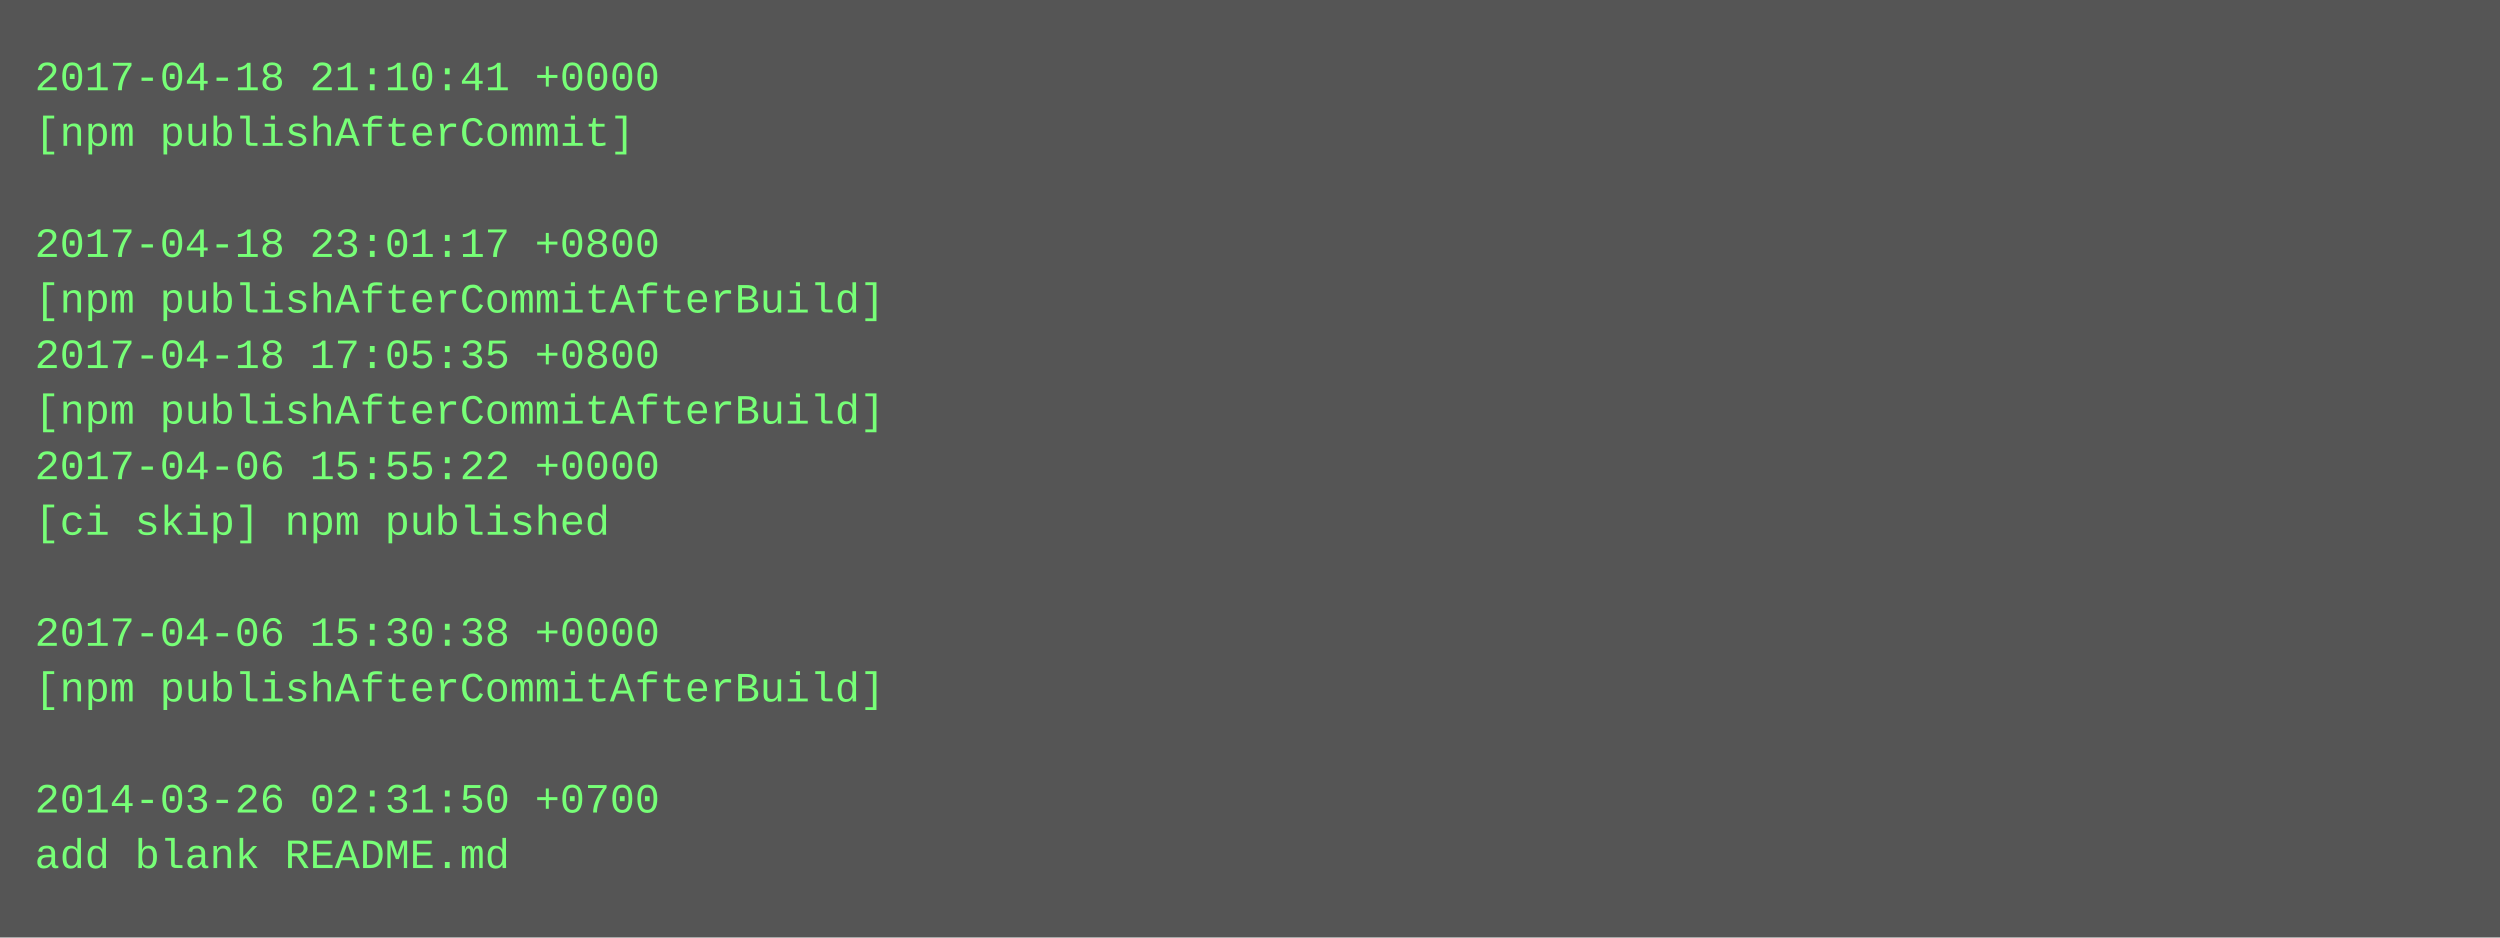
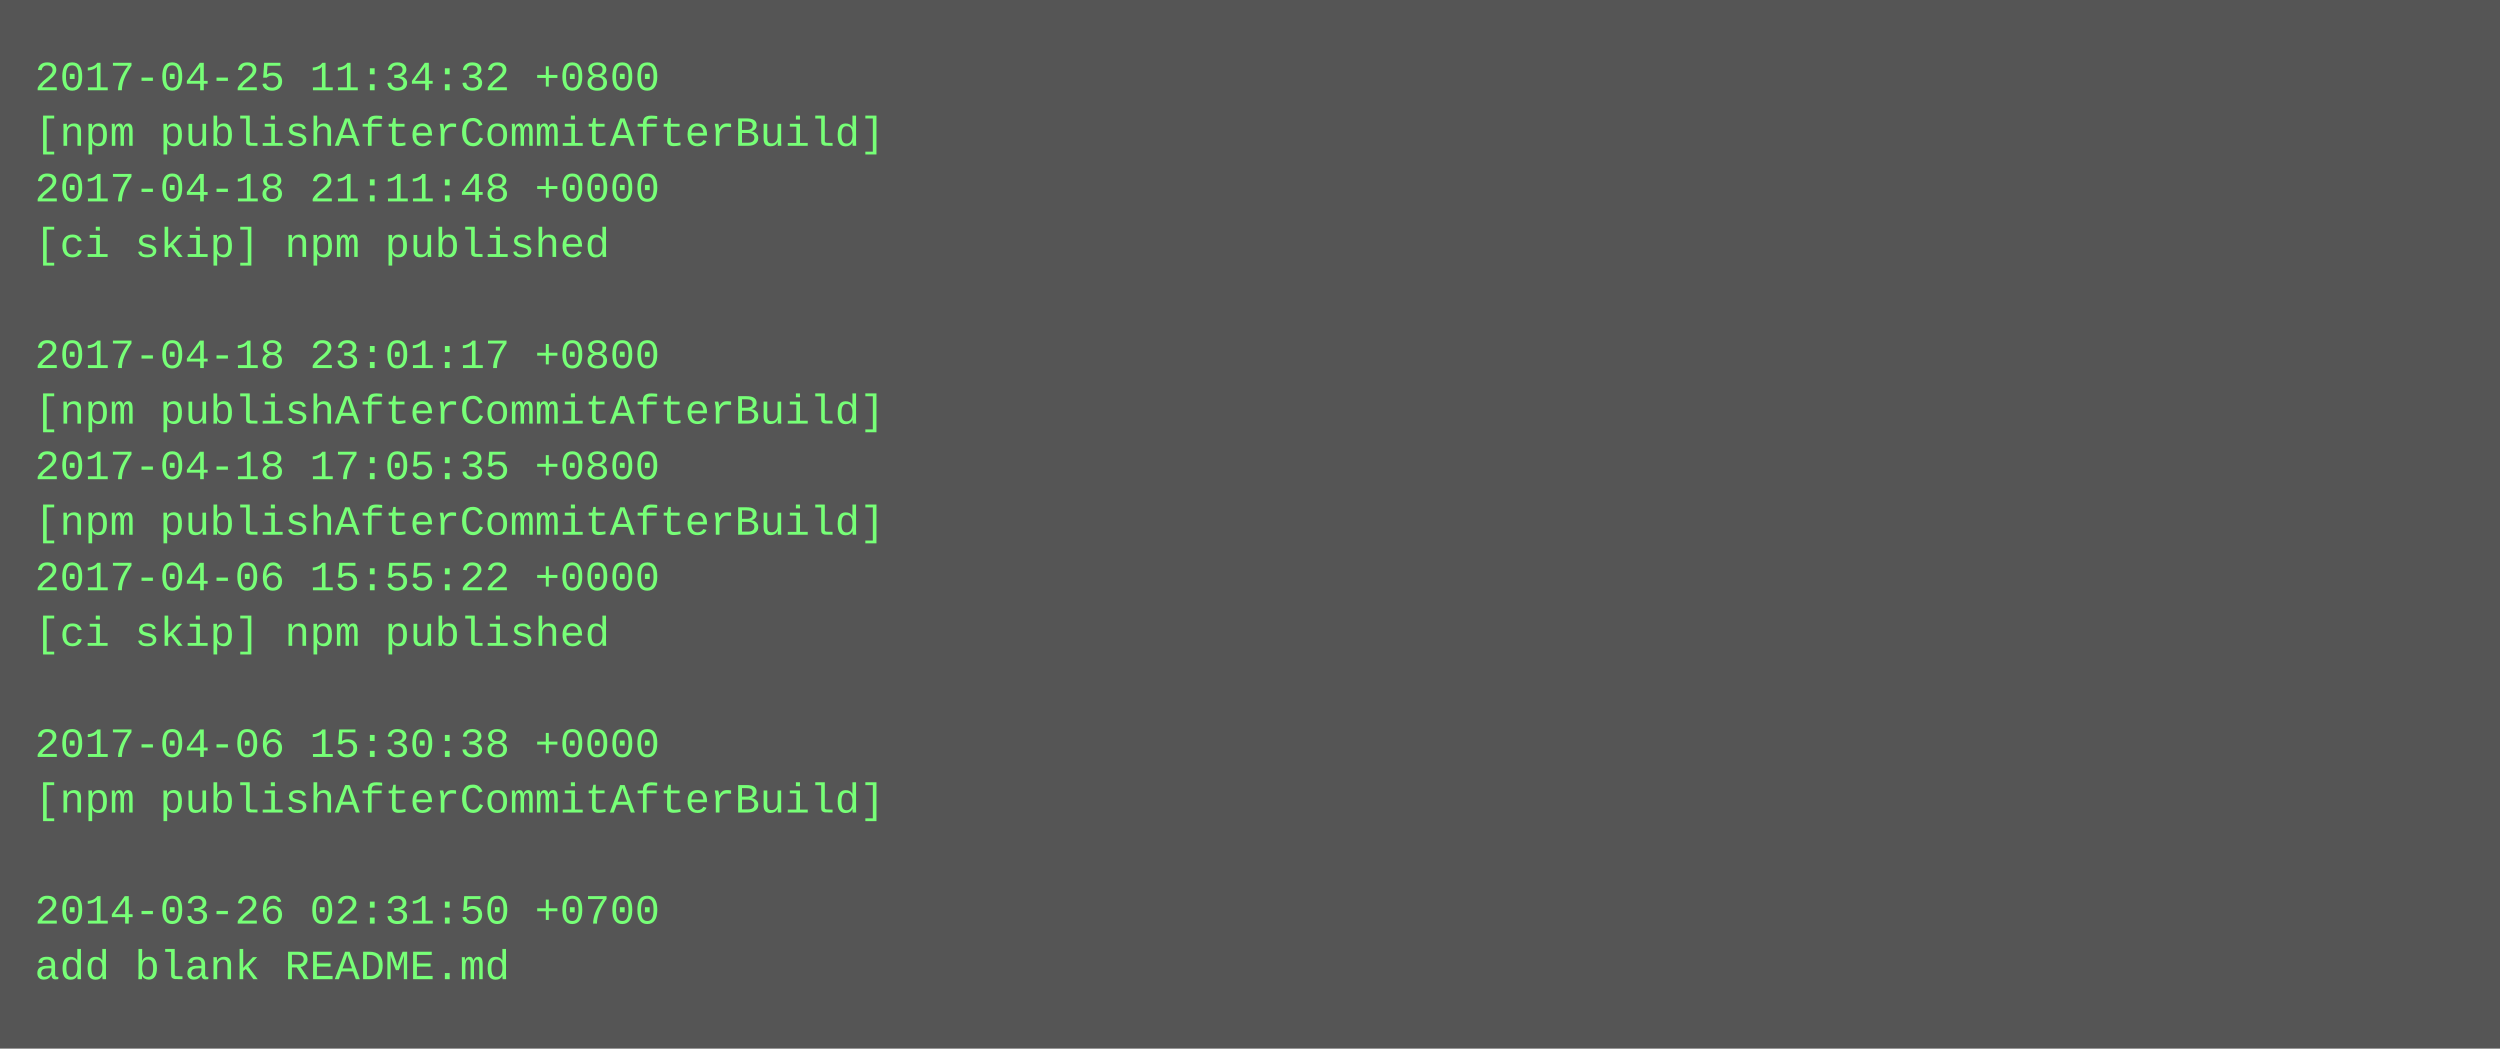
- <svg xmlns="http://www.w3.org/2000/svg" height="270" width="720">
-   <rect height="270" fill="#555" width="720" />
+ <svg xmlns="http://www.w3.org/2000/svg" height="302" width="720">
+   <rect height="302" fill="#555" width="720" />
  <text fill="#7f7" font-family="Courier New" font-size="12" xml:space="preserve">
-     <tspan x="10" y="26">2017-04-18 21:10:41 +0000</tspan>
-     <tspan x="10" y="42">[npm publishAfterCommit]</tspan>
-     <tspan x="10" y="58" />
-     <tspan x="10" y="74">2017-04-18 23:01:17 +0800</tspan>
-     <tspan x="10" y="90">[npm publishAfterCommitAfterBuild]</tspan>
-     <tspan x="10" y="106">2017-04-18 17:05:35 +0800</tspan>
+     <tspan x="10" y="26">2017-04-25 11:34:32 +0800</tspan>
+     <tspan x="10" y="42">[npm publishAfterCommitAfterBuild]</tspan>
+     <tspan x="10" y="58">2017-04-18 21:11:48 +0000</tspan>
+     <tspan x="10" y="74">[ci skip] npm published</tspan>
+     <tspan x="10" y="90" />
+     <tspan x="10" y="106">2017-04-18 23:01:17 +0800</tspan>
    <tspan x="10" y="122">[npm publishAfterCommitAfterBuild]</tspan>
-     <tspan x="10" y="138">2017-04-06 15:55:22 +0000</tspan>
-     <tspan x="10" y="154">[ci skip] npm published</tspan>
-     <tspan x="10" y="170" />
-     <tspan x="10" y="186">2017-04-06 15:30:38 +0000</tspan>
-     <tspan x="10" y="202">[npm publishAfterCommitAfterBuild]</tspan>
-     <tspan x="10" y="218" />
-     <tspan x="10" y="234">2014-03-26 02:31:50 +0700</tspan>
-     <tspan x="10" y="250">add blank README.md</tspan>
+     <tspan x="10" y="138">2017-04-18 17:05:35 +0800</tspan>
+     <tspan x="10" y="154">[npm publishAfterCommitAfterBuild]</tspan>
+     <tspan x="10" y="170">2017-04-06 15:55:22 +0000</tspan>
+     <tspan x="10" y="186">[ci skip] npm published</tspan>
+     <tspan x="10" y="202" />
+     <tspan x="10" y="218">2017-04-06 15:30:38 +0000</tspan>
+     <tspan x="10" y="234">[npm publishAfterCommitAfterBuild]</tspan>
+     <tspan x="10" y="250" />
+     <tspan x="10" y="266">2014-03-26 02:31:50 +0700</tspan>
+     <tspan x="10" y="282">add blank README.md</tspan>
  </text>
</svg>
